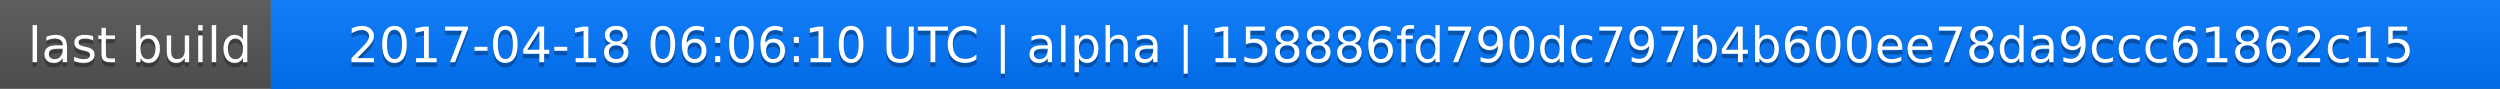
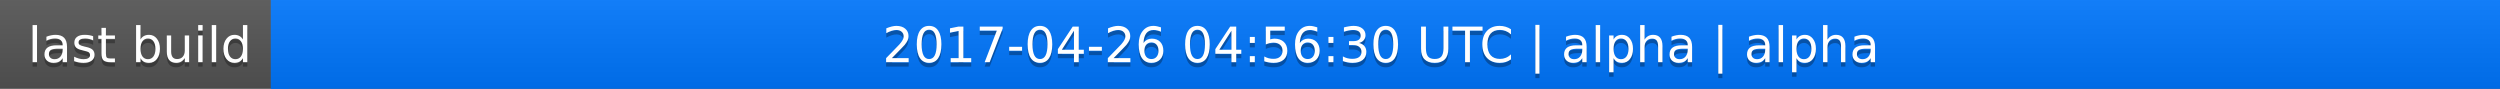
<svg xmlns="http://www.w3.org/2000/svg" width="563" height="20">
  <linearGradient id="a" x2="0" y2="100%">
    <stop offset="0" stop-color="#bbb" stop-opacity=".1" />
    <stop offset="1" stop-opacity=".1" />
  </linearGradient>
  <rect rx="0" width="563" height="20" fill="#555" />
  <rect rx="0" x="61" width="502" height="20" fill="#07f" />
  <path fill="#07f" d="M61 0h4v20h-4z" />
  <rect rx="0" width="563" height="20" fill="url(#a)" />
  <g fill="#fff" text-anchor="middle" font-family="DejaVu Sans,Verdana,Geneva,sans-serif" font-size="11">
    <text x="31.5" y="15" fill="#010101" fill-opacity=".3">last build</text>
    <text x="31.5" y="14">last build</text>
-     <text x="311" y="15" fill="#010101" fill-opacity=".3">2017-04-18 06:06:10 UTC | alpha | 158886fd790dc797b4b600ee78da9ccc61862c15</text>
-     <text x="311" y="14">2017-04-18 06:06:10 UTC | alpha | 158886fd790dc797b4b600ee78da9ccc61862c15</text>
+     <text x="311" y="15" fill="#010101" fill-opacity=".3">2017-04-26 04:56:30 UTC | alpha | alpha</text>
+     <text x="311" y="14">2017-04-26 04:56:30 UTC | alpha | alpha</text>
  </g>
</svg>
